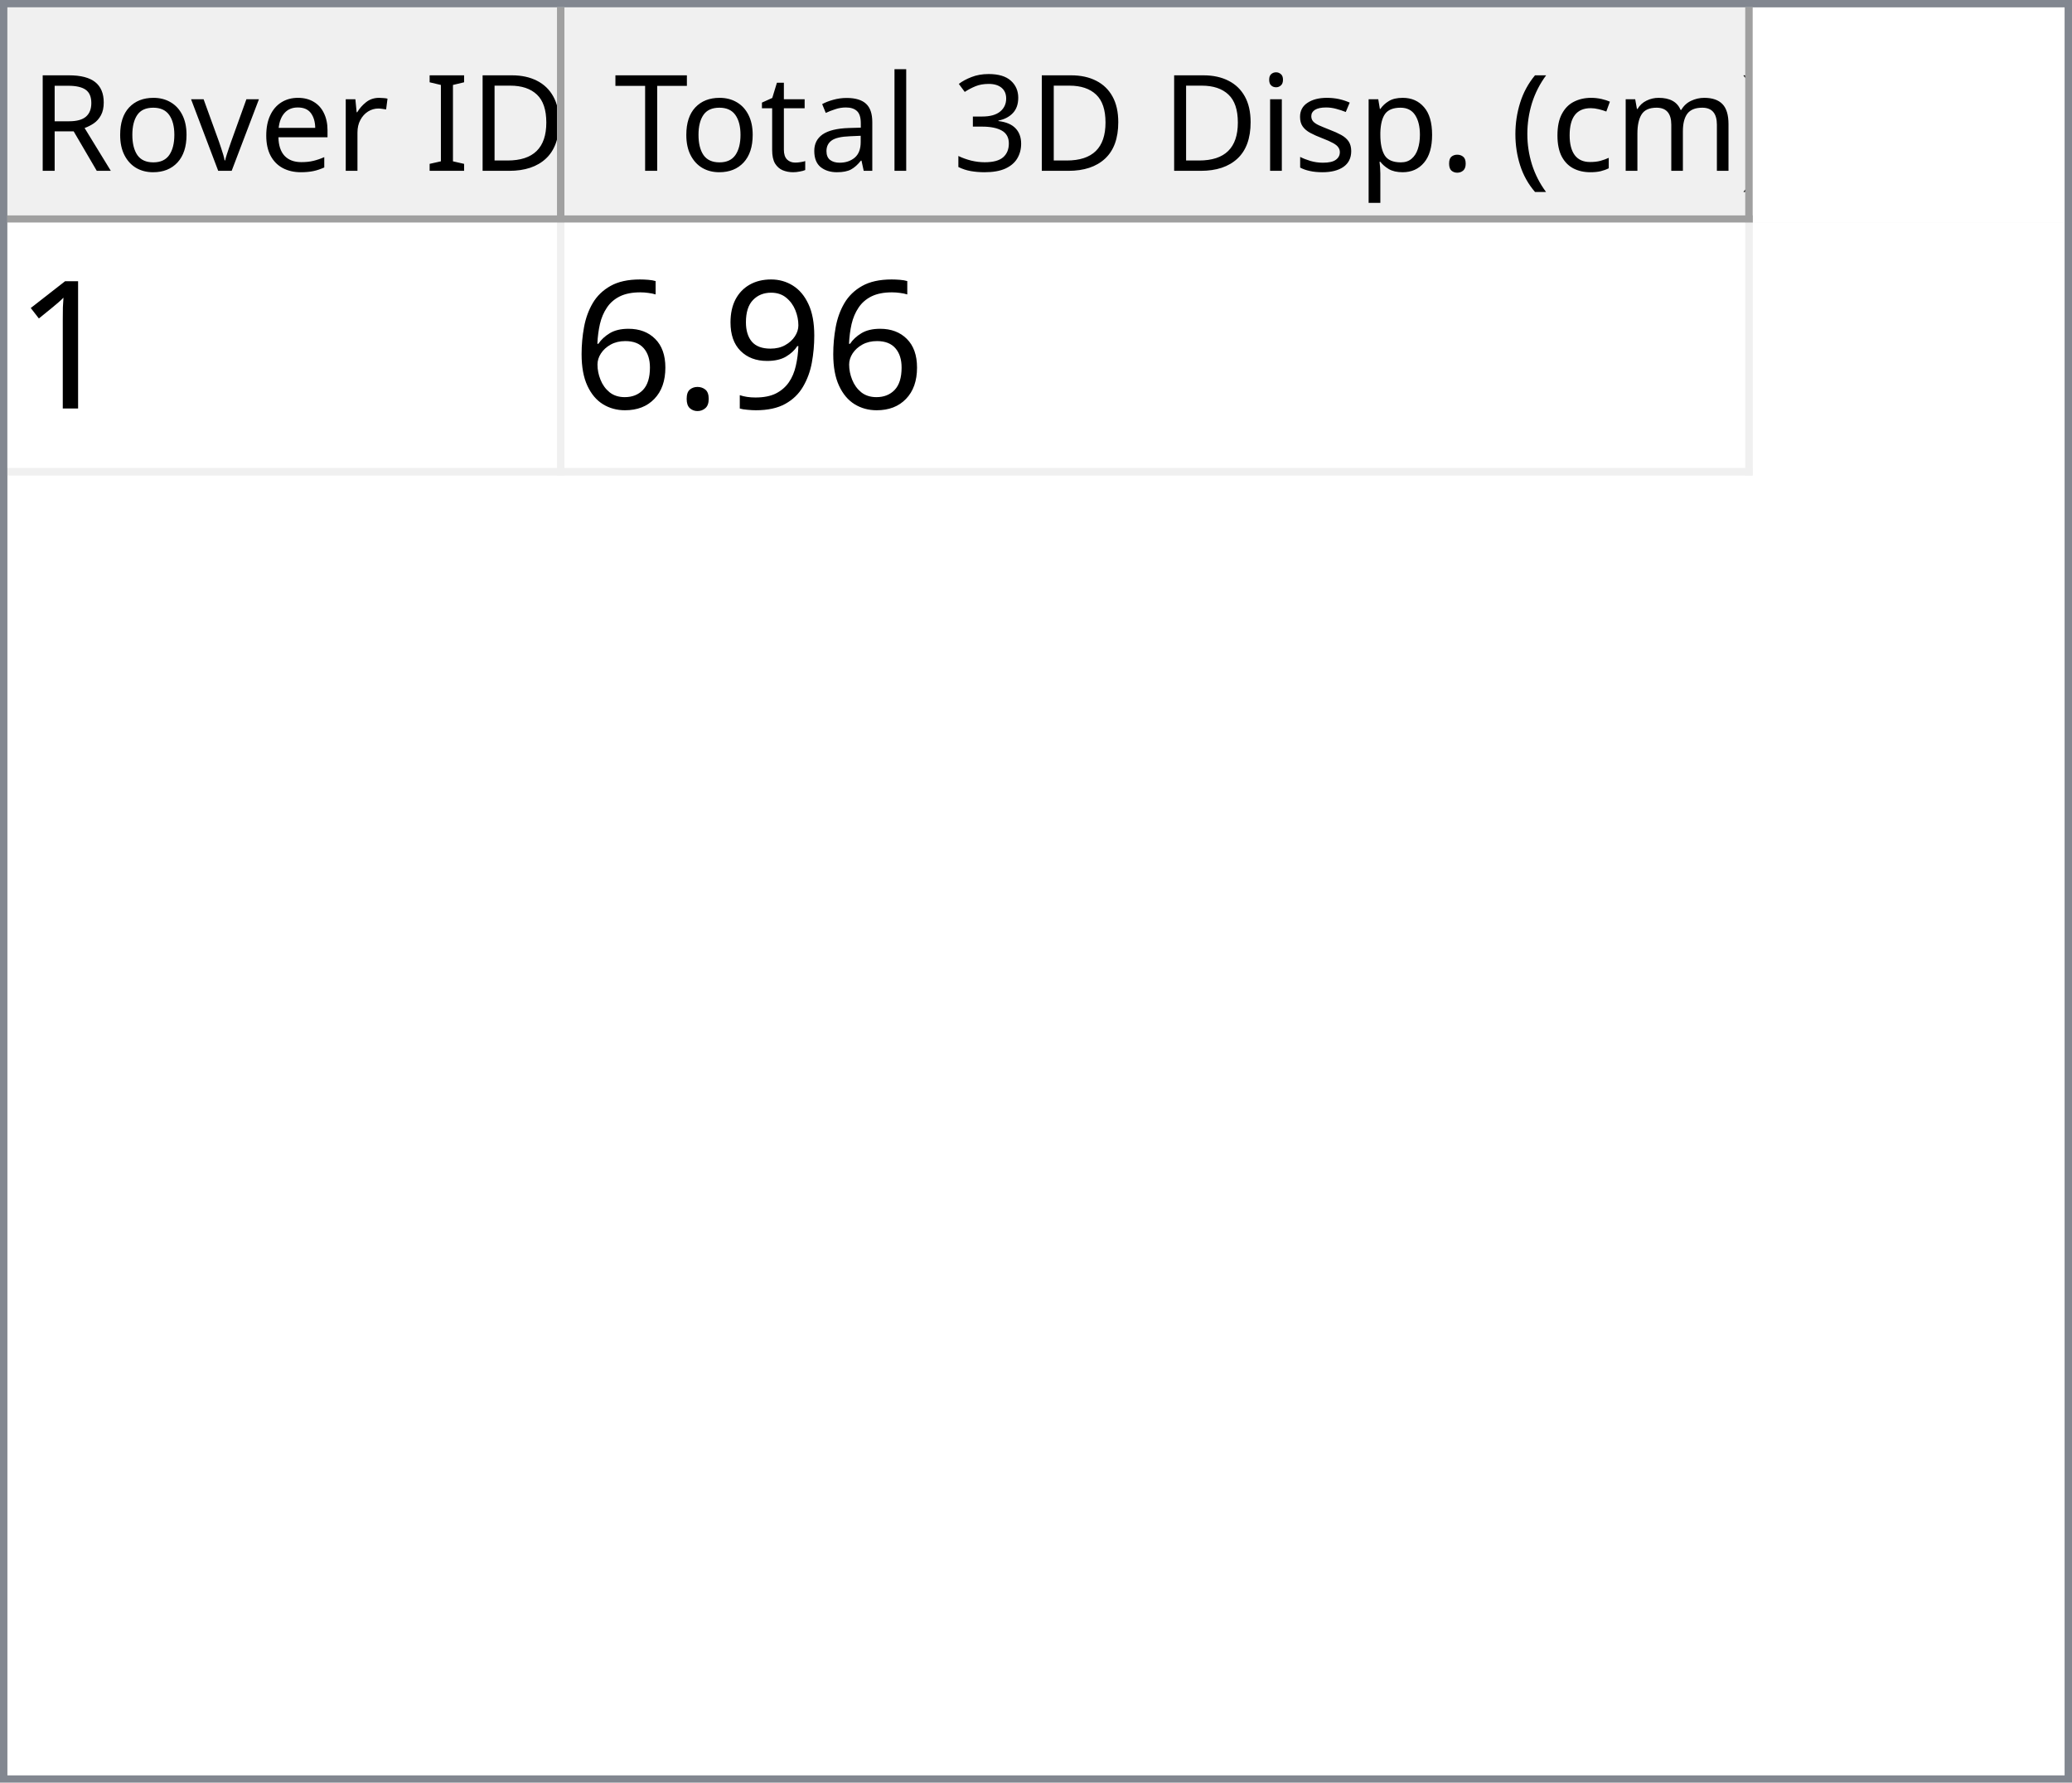
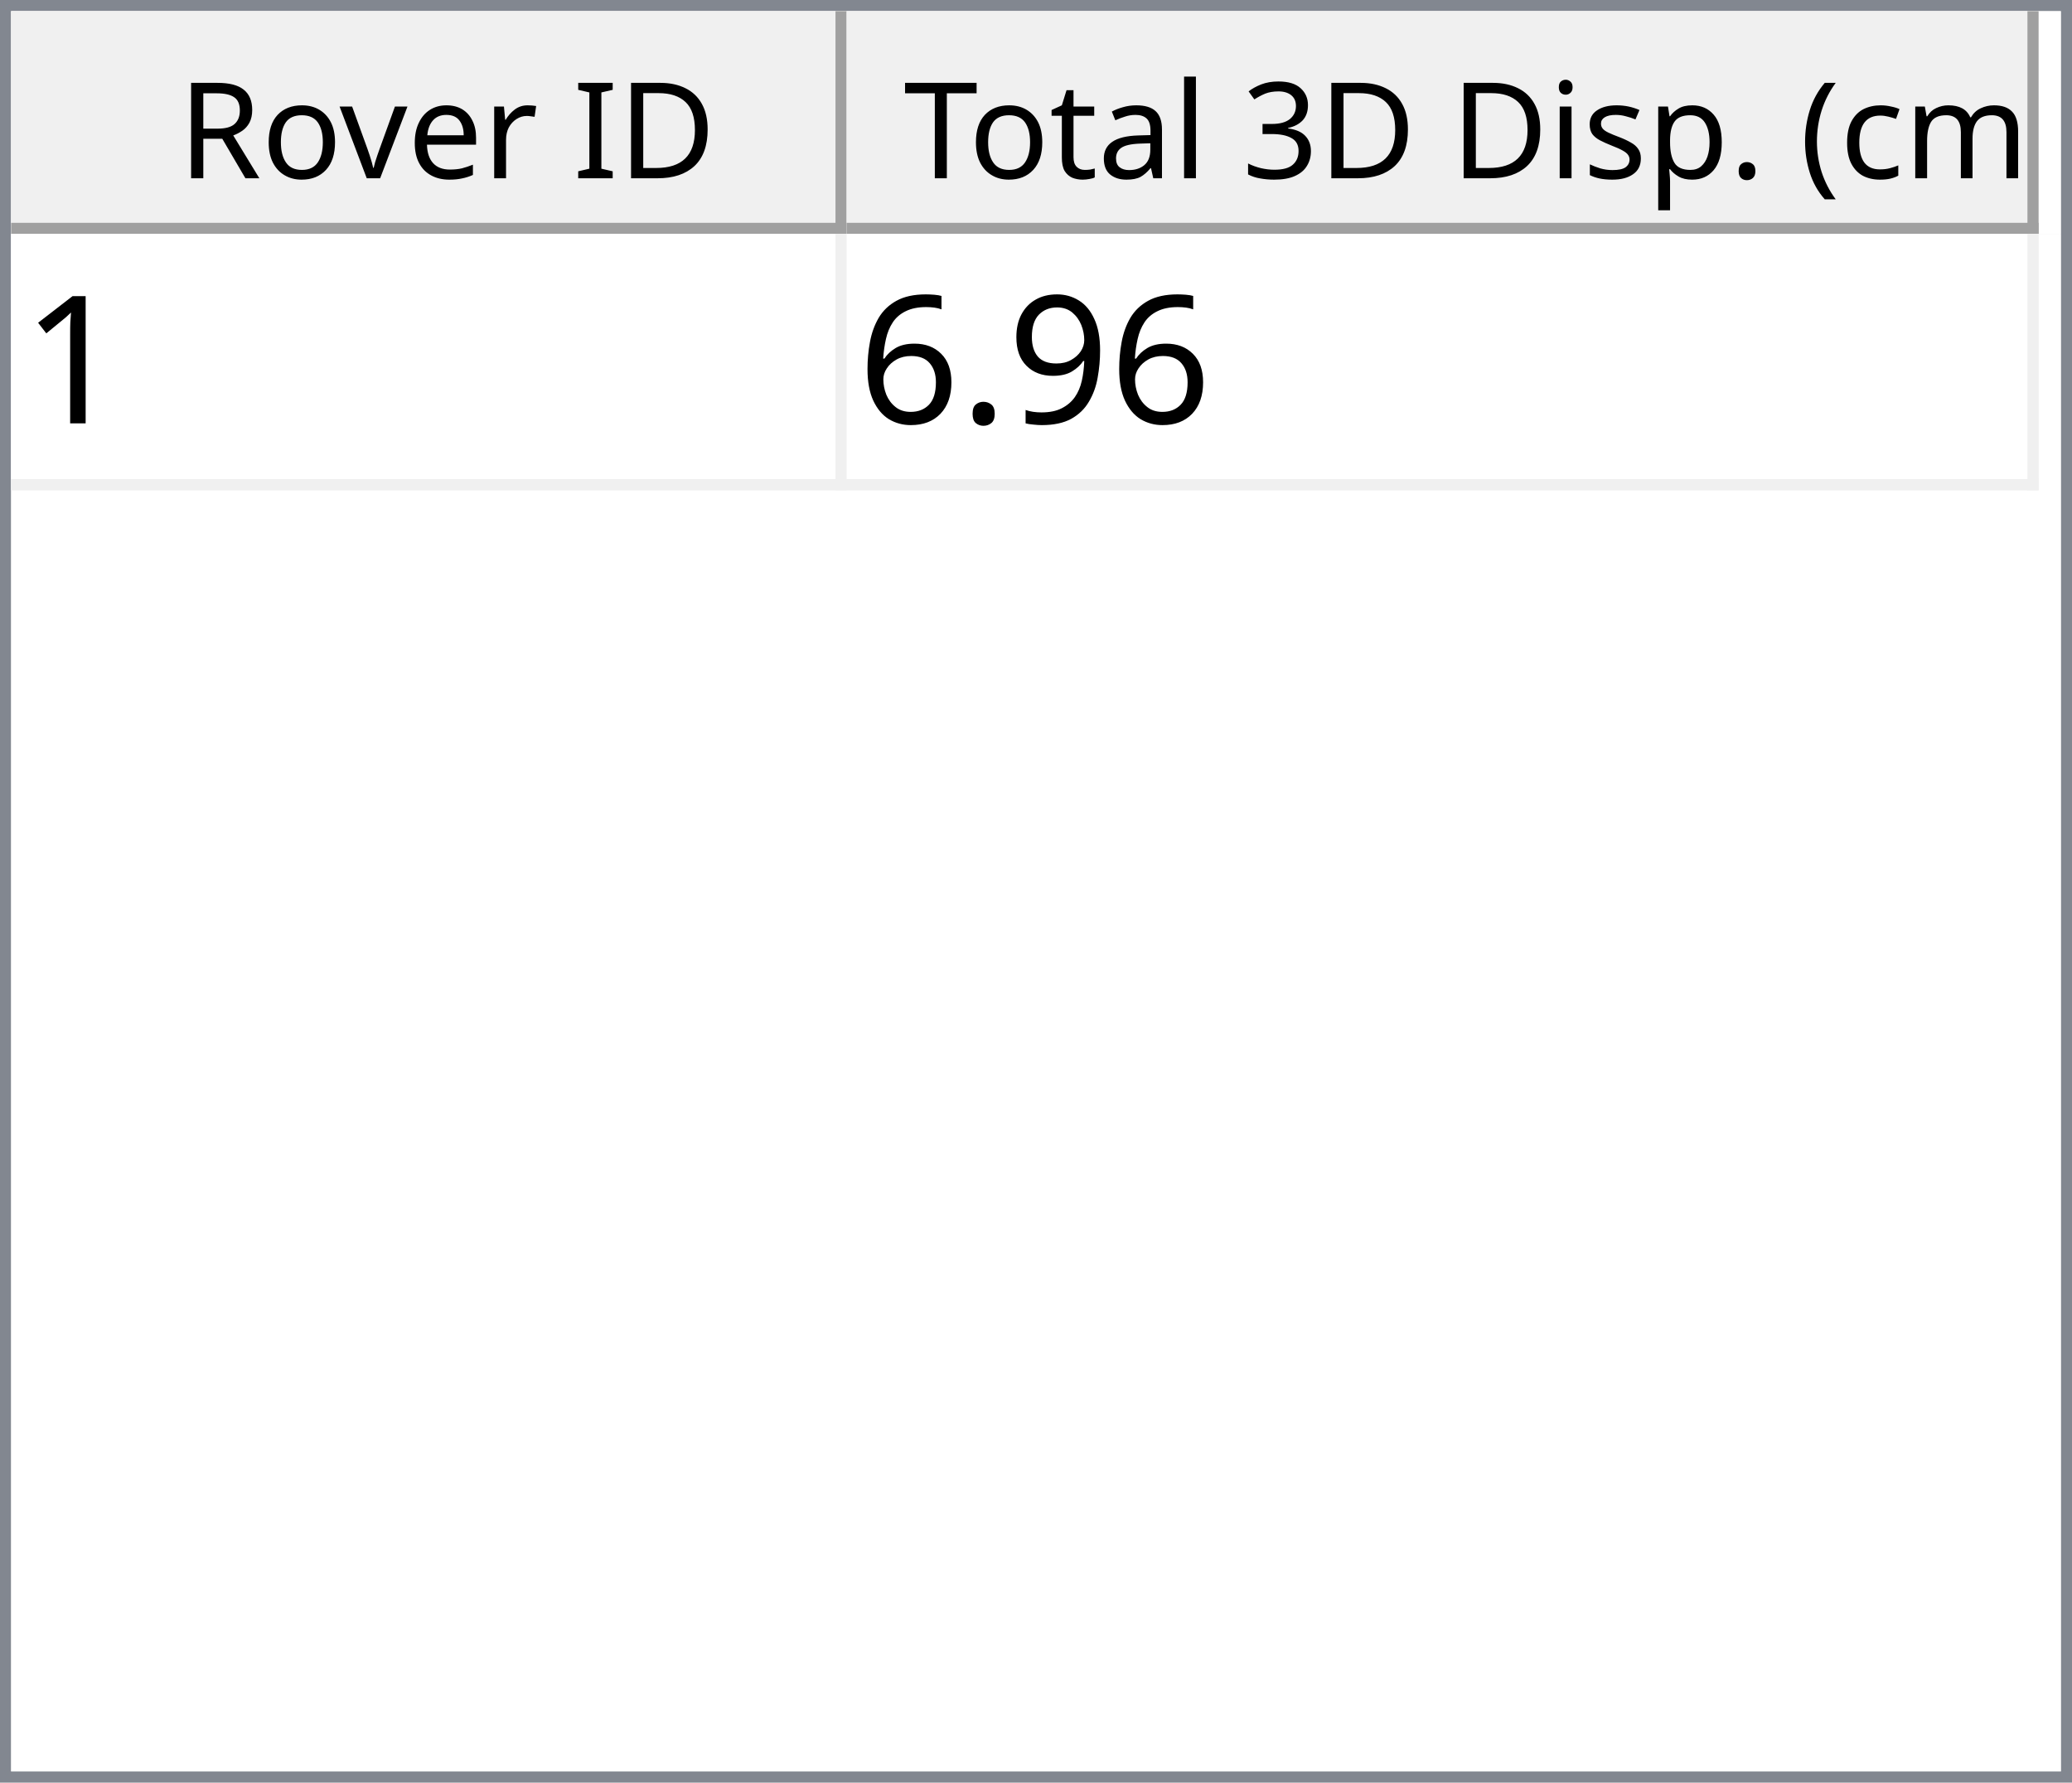
- <svg xmlns="http://www.w3.org/2000/svg" style="fill-opacity:1; color-rendering:auto; color-interpolation:auto; text-rendering:auto; stroke:black; stroke-linecap:square; stroke-miterlimit:10; shape-rendering:auto; stroke-opacity:1; fill:black; stroke-dasharray:none; font-weight:normal; stroke-width:1; font-family:'Dialog'; font-style:normal; stroke-linejoin:miter; font-size:12px; stroke-dashoffset:0; image-rendering:auto;" width="279" height="240">
+ <svg xmlns="http://www.w3.org/2000/svg" style="fill-opacity:1; color-rendering:auto; color-interpolation:auto; text-rendering:auto; stroke:black; stroke-linecap:square; stroke-miterlimit:10; shape-rendering:auto; stroke-opacity:1; fill:black; stroke-dasharray:none; font-weight:normal; stroke-width:1; font-family:'Dialog'; font-style:normal; stroke-linejoin:miter; font-size:12px; stroke-dashoffset:0; image-rendering:auto;" width="186" height="160">
  <defs id="genericDefs" />
  <g>
    <defs id="defs1">
      <clipPath clipPathUnits="userSpaceOnUse" id="clipPath1">
-         <path d="M0 0 L279 0 L279 240 L0 240 L0 0 Z" />
+         <path d="M0 0 L186 0 L186 160 L0 160 L0 0 Z" />
      </clipPath>
      <clipPath clipPathUnits="userSpaceOnUse" id="clipPath2">
-         <path d="M0 0 L0 240 L279 240 L279 0 Z" />
+         <path d="M0 0 L0 160 L186 160 L186 0 Z" />
      </clipPath>
      <clipPath clipPathUnits="userSpaceOnUse" id="clipPath3">
-         <path d="M0 0 L0 29 L277 29 L277 0 Z" />
+         <path d="M0 0 L0 20 L184 20 L184 0 Z" />
      </clipPath>
      <clipPath clipPathUnits="userSpaceOnUse" id="clipPath4">
-         <path d="M0 0 L0 29 L75 29 L75 0 Z" />
+         <path d="M0 0 L0 20 L75 20 L75 0 Z" />
      </clipPath>
      <clipPath clipPathUnits="userSpaceOnUse" id="clipPath5">
-         <path d="M1 1 L1 28 L74 28 L74 1 Z" />
+         <path d="M1 1 L1 19 L74 19 L74 1 Z" />
      </clipPath>
      <clipPath clipPathUnits="userSpaceOnUse" id="clipPath6">
-         <path d="M0 0 L0 27 L73 27 L73 0 Z" />
+         <path d="M0 0 L0 18 L73 18 L73 0 Z" />
      </clipPath>
      <clipPath clipPathUnits="userSpaceOnUse" id="clipPath7">
-         <path d="M-0.5 -0.5 L-0.5 28.5 L74.5 28.5 L74.5 -0.5 Z" />
+         <path d="M-0.5 -0.5 L-0.5 19.5 L74.5 19.5 L74.5 -0.5 Z" />
      </clipPath>
      <clipPath clipPathUnits="userSpaceOnUse" id="clipPath8">
-         <path d="M0 0 L0 29 L160 29 L160 0 Z" />
+         <path d="M0 0 L0 20 L107 20 L107 0 Z" />
      </clipPath>
      <clipPath clipPathUnits="userSpaceOnUse" id="clipPath9">
-         <path d="M1 1 L1 28 L159 28 L159 1 Z" />
+         <path d="M1 1 L1 19 L106 19 L106 1 Z" />
      </clipPath>
      <clipPath clipPathUnits="userSpaceOnUse" id="clipPath10">
-         <path d="M0 0 L0 27 L158 27 L158 0 Z" />
+         <path d="M0 0 L0 18 L105 18 L105 0 Z" />
      </clipPath>
      <clipPath clipPathUnits="userSpaceOnUse" id="clipPath11">
-         <path d="M-0.5 -0.5 L-0.5 28.5 L159.5 28.5 L159.5 -0.5 Z" />
+         <path d="M-0.5 -0.5 L-0.5 19.5 L106.5 19.5 L106.5 -0.5 Z" />
      </clipPath>
      <clipPath clipPathUnits="userSpaceOnUse" id="clipPath12">
-         <path d="M0 0 L0 209 L277 209 L277 0 Z" />
+         <path d="M0 0 L0 138 L184 138 L184 0 Z" />
      </clipPath>
      <clipPath clipPathUnits="userSpaceOnUse" id="clipPath13">
-         <path d="M0 0 L0 34 L235 34 L235 0 Z" />
+         <path d="M0 0 L0 23 L182 23 L182 0 Z" />
      </clipPath>
      <clipPath clipPathUnits="userSpaceOnUse" id="clipPath14">
-         <path d="M-0.5 -0.5 L-0.5 33.5 L234.5 33.5 L234.5 -0.5 Z" />
+         <path d="M-0.5 -0.5 L-0.5 22.5 L181.5 22.5 L181.5 -0.5 Z" />
      </clipPath>
      <clipPath clipPathUnits="userSpaceOnUse" id="clipPath15">
-         <path d="M0 0 L0 33 L74 33 L74 0 Z" />
+         <path d="M0 0 L0 22 L74 22 L74 0 Z" />
      </clipPath>
      <clipPath clipPathUnits="userSpaceOnUse" id="clipPath16">
-         <path d="M0 0 L0 33 L159 33 L159 0 Z" />
+         <path d="M0 0 L0 22 L106 22 L106 0 Z" />
      </clipPath>
      <font horiz-adv-x="64.551" id="font1">
        <font-face ascent="107.91" descent="25.098" units-per-em="100" style="font-style:normal; font-family:Segoe UI; font-weight:normal;" />
        <missing-glyph horiz-adv-x="64.551" d="M8.109 0 L8.109 68.266 L56.453 68.266 L56.453 0 L8.109 0 ZM15.328 7.234 L49.219 7.234 L49.219 61.031 L15.328 61.031 L15.328 7.234 Z" />
        <glyph unicode="D" horiz-adv-x="70.117" d="M9.188 0 L9.188 70.016 L28.516 70.016 Q65.531 70.016 65.531 35.891 Q65.531 19.672 55.25 9.836 Q44.969 0 27.734 0 L9.188 0 ZM17.391 62.594 L17.391 7.422 L27.828 7.422 Q41.609 7.422 49.273 14.797 Q56.938 22.172 56.938 35.688 Q56.938 62.594 28.328 62.594 L17.391 62.594 Z" />
        <glyph unicode="I" horiz-adv-x="26.611" d="M17.391 0 L9.188 0 L9.188 70.016 L17.391 70.016 L17.391 0 Z" />
        <glyph unicode=" " horiz-adv-x="27.393" d="" />
        <glyph unicode="r" horiz-adv-x="34.766" d="M34.188 41.891 Q32.078 43.5 28.125 43.5 Q23 43.5 19.555 38.672 Q16.109 33.844 16.109 25.484 L16.109 0 L8.109 0 L8.109 50 L16.109 50 L16.109 39.703 L16.312 39.703 Q18.016 44.969 21.531 47.922 Q25.047 50.875 29.391 50.875 Q32.516 50.875 34.188 50.203 L34.188 41.891 Z" />
        <glyph unicode="e" horiz-adv-x="52.295" d="M48.297 23 L12.984 23 Q13.188 14.656 17.484 10.109 Q21.781 5.562 29.297 5.562 Q37.75 5.562 44.828 11.141 L44.828 3.609 Q38.234 -1.172 27.391 -1.172 Q16.797 -1.172 10.742 5.641 Q4.688 12.453 4.688 24.812 Q4.688 36.469 11.305 43.82 Q17.922 51.172 27.734 51.172 Q37.547 51.172 42.922 44.828 Q48.297 38.484 48.297 27.203 L48.297 23 ZM40.094 29.781 Q40.047 36.719 36.75 40.578 Q33.453 44.438 27.594 44.438 Q21.922 44.438 17.969 40.383 Q14.016 36.328 13.094 29.781 L40.094 29.781 Z" />
        <glyph unicode="v" horiz-adv-x="47.9" d="M47.406 50 L27.484 0 L19.625 0 L0.688 50 L9.469 50 L22.172 13.672 Q23.578 9.672 23.922 6.688 L24.125 6.688 Q24.609 10.453 25.688 13.484 L38.969 50 L47.406 50 Z" />
        <glyph unicode="o" horiz-adv-x="58.594" d="M29 -1.172 Q17.922 -1.172 11.305 5.836 Q4.688 12.844 4.688 24.422 Q4.688 37.016 11.57 44.094 Q18.453 51.172 30.172 51.172 Q41.359 51.172 47.633 44.289 Q53.906 37.406 53.906 25.203 Q53.906 13.234 47.141 6.031 Q40.375 -1.172 29 -1.172 ZM29.594 44.438 Q21.875 44.438 17.383 39.188 Q12.891 33.938 12.891 24.703 Q12.891 15.828 17.43 10.695 Q21.969 5.562 29.594 5.562 Q37.359 5.562 41.531 10.594 Q45.703 15.625 45.703 24.906 Q45.703 34.281 41.531 39.359 Q37.359 44.438 29.594 44.438 Z" />
        <glyph unicode="R" horiz-adv-x="59.814" d="M59.375 0 L49.609 0 L37.891 19.625 Q36.281 22.359 34.766 24.289 Q33.25 26.219 31.664 27.438 Q30.078 28.656 28.25 29.219 Q26.422 29.781 24.125 29.781 L17.391 29.781 L17.391 0 L9.188 0 L9.188 70.016 L30.078 70.016 Q34.672 70.016 38.555 68.867 Q42.438 67.719 45.289 65.375 Q48.141 63.031 49.758 59.547 Q51.375 56.062 51.375 51.375 Q51.375 47.703 50.273 44.656 Q49.172 41.609 47.148 39.211 Q45.125 36.812 42.266 35.133 Q39.406 33.453 35.844 32.516 L35.844 32.328 Q37.594 31.547 38.891 30.547 Q40.188 29.547 41.359 28.18 Q42.531 26.812 43.68 25.078 Q44.828 23.344 46.234 21.047 L59.375 0 ZM17.391 62.594 L17.391 37.203 L28.516 37.203 Q31.594 37.203 34.203 38.133 Q36.812 39.062 38.719 40.797 Q40.625 42.531 41.703 45.047 Q42.781 47.562 42.781 50.688 Q42.781 56.297 39.141 59.445 Q35.5 62.594 28.609 62.594 L17.391 62.594 Z" />
        <glyph unicode=")" horiz-adv-x="30.176" d="M8.297 -15.922 L1.172 -15.922 Q16.406 2.344 16.406 26.812 Q16.406 51.469 1.078 70.016 L8.297 70.016 Q23.531 52.156 23.531 26.703 Q23.531 1.375 8.297 -15.922 Z" />
        <glyph unicode="m" horiz-adv-x="86.133" d="M79.109 0 L71.094 0 L71.094 28.719 Q71.094 37.016 68.531 40.727 Q65.969 44.438 59.906 44.438 Q54.781 44.438 51.195 39.75 Q47.609 35.062 47.609 28.516 L47.609 0 L39.594 0 L39.594 29.688 Q39.594 44.438 28.219 44.438 Q22.953 44.438 19.531 40.016 Q16.109 35.594 16.109 28.516 L16.109 0 L8.109 0 L8.109 50 L16.109 50 L16.109 42.094 L16.312 42.094 Q21.625 51.172 31.844 51.172 Q36.969 51.172 40.773 48.312 Q44.578 45.453 46 40.828 Q51.562 51.172 62.594 51.172 Q79.109 51.172 79.109 30.812 L79.109 0 Z" />
        <glyph unicode="c" horiz-adv-x="46.191" d="M42.188 2.297 Q36.422 -1.172 28.516 -1.172 Q17.828 -1.172 11.258 5.789 Q4.688 12.75 4.688 23.828 Q4.688 36.188 11.766 43.68 Q18.844 51.172 30.672 51.172 Q37.25 51.172 42.281 48.734 L42.281 40.531 Q36.719 44.438 30.375 44.438 Q22.703 44.438 17.797 38.945 Q12.891 33.453 12.891 24.516 Q12.891 15.719 17.508 10.641 Q22.125 5.562 29.891 5.562 Q36.422 5.562 42.188 9.906 L42.188 2.297 Z" />
        <glyph unicode="(" horiz-adv-x="30.176" d="M29.109 -15.922 L21.969 -15.922 Q6.844 1.375 6.844 26.703 Q6.844 52.156 21.969 70.016 L29.203 70.016 Q13.875 51.469 13.875 26.812 Q13.875 2.344 29.109 -15.922 Z" />
        <glyph unicode="." horiz-adv-x="21.68" d="M10.891 -1.078 Q8.641 -1.078 7.055 0.539 Q5.469 2.156 5.469 4.391 Q5.469 6.641 7.055 8.273 Q8.641 9.906 10.891 9.906 Q13.188 9.906 14.797 8.273 Q16.406 6.641 16.406 4.391 Q16.406 2.156 14.797 0.539 Q13.188 -1.078 10.891 -1.078 Z" />
        <glyph unicode="p" horiz-adv-x="58.789" d="M16.312 7.234 L16.109 7.234 L16.109 -23 L8.109 -23 L8.109 50 L16.109 50 L16.109 41.219 L16.312 41.219 Q22.219 51.172 33.594 51.172 Q43.266 51.172 48.688 44.461 Q54.109 37.75 54.109 26.469 Q54.109 13.922 48 6.375 Q41.891 -1.172 31.297 -1.172 Q21.578 -1.172 16.312 7.234 ZM16.109 27.391 L16.109 20.406 Q16.109 14.203 20.141 9.883 Q24.172 5.562 30.375 5.562 Q37.641 5.562 41.773 11.133 Q45.906 16.703 45.906 26.609 Q45.906 34.969 42.047 39.703 Q38.188 44.438 31.594 44.438 Q24.609 44.438 20.359 39.578 Q16.109 34.719 16.109 27.391 Z" />
        <glyph unicode="s" horiz-adv-x="42.432" d="M5.078 1.812 L5.078 10.406 Q11.625 5.562 19.484 5.562 Q30.031 5.562 30.031 12.594 Q30.031 14.594 29.125 15.992 Q28.219 17.391 26.68 18.461 Q25.141 19.531 23.07 20.383 Q21 21.234 18.609 22.172 Q15.281 23.484 12.766 24.828 Q10.25 26.172 8.57 27.859 Q6.891 29.547 6.031 31.695 Q5.172 33.844 5.172 36.719 Q5.172 40.234 6.789 42.945 Q8.406 45.656 11.086 47.484 Q13.766 49.312 17.211 50.242 Q20.656 51.172 24.312 51.172 Q30.812 51.172 35.938 48.922 L35.938 40.828 Q30.422 44.438 23.25 44.438 Q21 44.438 19.195 43.922 Q17.391 43.406 16.094 42.477 Q14.797 41.547 14.086 40.258 Q13.375 38.969 13.375 37.406 Q13.375 35.453 14.086 34.133 Q14.797 32.812 16.164 31.789 Q17.531 30.766 19.484 29.938 Q21.438 29.109 23.922 28.125 Q27.25 26.859 29.883 25.516 Q32.516 24.172 34.375 22.484 Q36.234 20.797 37.234 18.602 Q38.234 16.406 38.234 13.375 Q38.234 9.672 36.602 6.938 Q34.969 4.203 32.234 2.398 Q29.5 0.594 25.93 -0.289 Q22.359 -1.172 18.453 -1.172 Q10.75 -1.172 5.078 1.812 Z" />
        <glyph unicode="i" horiz-adv-x="24.219" d="M12.203 62.703 Q10.062 62.703 8.547 64.164 Q7.031 65.625 7.031 67.875 Q7.031 70.125 8.547 71.609 Q10.062 73.094 12.203 73.094 Q14.406 73.094 15.945 71.609 Q17.484 70.125 17.484 67.875 Q17.484 65.719 15.945 64.211 Q14.406 62.703 12.203 62.703 ZM16.109 0 L8.109 0 L8.109 50 L16.109 50 L16.109 0 Z" />
        <glyph unicode="3" horiz-adv-x="53.906" d="M46.531 19.828 Q46.531 15.094 44.75 11.211 Q42.969 7.328 39.719 4.57 Q36.469 1.812 31.93 0.297 Q27.391 -1.219 21.922 -1.219 Q11.922 -1.219 6 2.594 L6 11.188 Q13.094 5.609 22.219 5.609 Q25.875 5.609 28.828 6.539 Q31.781 7.469 33.906 9.227 Q36.031 10.984 37.18 13.477 Q38.328 15.969 38.328 19.094 Q38.328 32.812 18.797 32.812 L12.984 32.812 L12.984 39.594 L18.5 39.594 Q35.797 39.594 35.797 52.484 Q35.797 64.406 22.609 64.406 Q15.188 64.406 8.688 59.422 L8.688 67.188 Q15.375 71.188 24.609 71.188 Q29 71.188 32.57 69.969 Q36.141 68.75 38.68 66.555 Q41.219 64.359 42.609 61.281 Q44 58.203 44 54.5 Q44 40.672 30.031 36.719 L30.031 36.531 Q33.594 36.141 36.625 34.797 Q39.656 33.453 41.852 31.305 Q44.047 29.156 45.289 26.25 Q46.531 23.344 46.531 19.828 Z" />
        <glyph unicode="l" horiz-adv-x="24.219" d="M16.109 0 L8.109 0 L8.109 74.031 L16.109 74.031 L16.109 0 Z" />
        <glyph unicode="a" horiz-adv-x="50.879" d="M43.891 0 L35.891 0 L35.891 7.812 L35.688 7.812 Q30.469 -1.172 20.312 -1.172 Q12.844 -1.172 8.617 2.781 Q4.391 6.734 4.391 13.281 Q4.391 27.297 20.906 29.594 L35.891 31.688 Q35.891 44.438 25.594 44.438 Q16.547 44.438 9.281 38.281 L9.281 46.484 Q16.656 51.172 26.266 51.172 Q43.891 51.172 43.891 32.516 L43.891 0 ZM35.891 25.297 L23.828 23.641 Q18.266 22.859 15.43 20.875 Q12.594 18.891 12.594 13.875 Q12.594 10.203 15.211 7.883 Q17.828 5.562 22.172 5.562 Q28.125 5.562 32.008 9.742 Q35.891 13.922 35.891 20.312 L35.891 25.297 Z" />
        <glyph unicode="t" horiz-adv-x="33.887" d="M31.297 0.484 Q28.469 -1.078 23.828 -1.078 Q10.688 -1.078 10.688 13.578 L10.688 43.172 L2.094 43.172 L2.094 50 L10.688 50 L10.688 62.203 L18.703 64.797 L18.703 50 L31.297 50 L31.297 43.172 L18.703 43.172 L18.703 14.984 Q18.703 9.969 20.414 7.82 Q22.125 5.672 26.078 5.672 Q29.109 5.672 31.297 7.328 L31.297 0.484 Z" />
        <glyph unicode="T" horiz-adv-x="52.393" d="M50.594 62.594 L30.375 62.594 L30.375 0 L22.172 0 L22.172 62.594 L2 62.594 L2 70.016 L50.594 70.016 L50.594 62.594 Z" />
      </font>
      <font horiz-adv-x="75.0" id="font2">
        <font-face ascent="100.537" descent="21.973" units-per-em="100" style="font-style:normal; font-family:sans-serif; font-weight:normal;" />
        <missing-glyph horiz-adv-x="75.0" d="M12.5 0 L12.5 62.5 L62.5 62.5 L62.5 0 L12.5 0 ZM14.062 1.562 L60.938 1.562 L60.938 60.938 L14.062 60.938 L14.062 1.562 Z" />
        <glyph unicode="1" horiz-adv-x="55.615" d="M37.25 0 L28.469 0 L28.469 56 Q25.297 52.984 20.141 49.953 Q14.984 46.922 10.891 45.406 L10.891 53.906 Q18.266 57.375 23.781 62.305 Q29.297 67.234 31.594 71.875 L37.25 71.875 L37.25 0 Z" />
        <glyph unicode="9" horiz-adv-x="55.615" d="M5.469 16.547 L13.922 17.328 Q14.984 11.375 18.016 8.688 Q21.047 6 25.781 6 Q29.828 6 32.883 7.859 Q35.938 9.719 37.891 12.82 Q39.844 15.922 41.164 21.195 Q42.484 26.469 42.484 31.938 Q42.484 32.516 42.438 33.688 Q39.797 29.5 35.234 26.883 Q30.672 24.266 25.344 24.266 Q16.453 24.266 10.305 30.711 Q4.156 37.156 4.156 47.703 Q4.156 58.594 10.578 65.234 Q17 71.875 26.656 71.875 Q33.641 71.875 39.43 68.117 Q45.219 64.359 48.219 57.398 Q51.219 50.438 51.219 37.25 Q51.219 23.531 48.242 15.406 Q45.266 7.281 39.383 3.031 Q33.5 -1.219 25.594 -1.219 Q17.188 -1.219 11.867 3.445 Q6.547 8.109 5.469 16.547 ZM41.453 48.141 Q41.453 55.719 37.43 60.156 Q33.406 64.594 27.734 64.594 Q21.875 64.594 17.531 59.812 Q13.188 55.031 13.188 47.406 Q13.188 40.578 17.312 36.305 Q21.438 32.031 27.484 32.031 Q33.594 32.031 37.523 36.305 Q41.453 40.578 41.453 48.141 Z" />
        <glyph unicode="." horiz-adv-x="27.783" d="M9.078 0 L9.078 10.016 L19.094 10.016 L19.094 0 L9.078 0 Z" />
        <glyph unicode="6" horiz-adv-x="55.615" d="M49.75 54.047 L41.016 53.375 Q39.844 58.547 37.703 60.891 Q34.125 64.656 28.906 64.656 Q24.703 64.656 21.531 62.312 Q17.391 59.281 14.992 53.469 Q12.594 47.656 12.5 36.922 Q15.672 41.75 20.266 44.094 Q24.859 46.438 29.891 46.438 Q38.672 46.438 44.852 39.969 Q51.031 33.5 51.031 23.25 Q51.031 16.5 48.125 10.719 Q45.219 4.938 40.141 1.859 Q35.062 -1.219 28.609 -1.219 Q17.625 -1.219 10.695 6.859 Q3.766 14.938 3.766 33.5 Q3.766 54.25 11.422 63.672 Q18.109 71.875 29.438 71.875 Q37.891 71.875 43.289 67.141 Q48.688 62.406 49.75 54.047 ZM13.875 23.188 Q13.875 18.656 15.797 14.508 Q17.719 10.359 21.188 8.18 Q24.656 6 28.469 6 Q34.031 6 38.039 10.492 Q42.047 14.984 42.047 22.703 Q42.047 30.125 38.086 34.398 Q34.125 38.672 28.125 38.672 Q22.172 38.672 18.023 34.398 Q13.875 30.125 13.875 23.188 Z" />
      </font>
    </defs>
    <g style="fill:white; stroke:white;">
-       <rect x="0" y="0" width="279" style="clip-path:url(#clipPath1); stroke:none;" height="240" />
+       <rect x="0" y="0" width="186" style="clip-path:url(#clipPath1); stroke:none;" height="160" />
    </g>
    <g style="fill:white; text-rendering:optimizeSpeed; color-rendering:optimizeSpeed; image-rendering:optimizeSpeed; shape-rendering:crispEdges; stroke:white; color-interpolation:sRGB;">
-       <rect x="0" width="279" height="240" y="0" style="stroke:none;" />
-       <path style="stroke:none;" d="M0 240 L279 240 L279 0 L0 0 Z" />
+       <rect x="0" width="186" height="160" y="0" style="stroke:none;" />
+       <path style="stroke:none;" d="M0 160 L186 160 L186 0 L0 0 Z" />
    </g>
-     <g style="fill:rgb(240,240,240); font-size:18px; font-family:'Segoe UI'; stroke:rgb(240,240,240);">
-       <rect x="0" y="0" width="279" style="clip-path:url(#clipPath2); stroke:none;" height="240" />
+     <g style="fill:rgb(240,240,240); font-family:'Segoe UI'; stroke:rgb(240,240,240);">
+       <rect x="0" y="0" width="186" style="clip-path:url(#clipPath2); stroke:none;" height="160" />
    </g>
-     <g style="fill:rgb(130,135,144); font-size:18px; font-family:'Segoe UI'; stroke:rgb(130,135,144);">
-       <path d="M0 0 L279 0 L279 240 L0 240 L0 0 ZM1 1 L278 1 L278 239 L1 239 L1 1 Z" style="fill-rule:evenodd; clip-path:url(#clipPath2); stroke:none;" />
+     <g style="fill:rgb(130,135,144); font-family:'Segoe UI'; stroke:rgb(130,135,144);">
+       <path d="M0 0 L186 0 L186 160 L0 160 L0 0 ZM1 1 L185 1 L185 159 L1 159 L1 1 Z" style="fill-rule:evenodd; clip-path:url(#clipPath2); stroke:none;" />
    </g>
-     <g style="fill:white; font-size:18px; font-family:'Segoe UI'; stroke:white;" transform="translate(1,1)">
-       <rect x="0" y="0" width="277" style="clip-path:url(#clipPath3); stroke:none;" height="29" />
+     <g style="fill:white; font-family:'Segoe UI'; stroke:white;" transform="translate(1,1)">
+       <rect x="0" y="0" width="184" style="clip-path:url(#clipPath3); stroke:none;" height="20" />
    </g>
-     <g style="fill:rgb(240,240,240); font-size:18px; font-family:'Segoe UI'; stroke:rgb(240,240,240);" transform="translate(1,1)">
-       <rect x="0" y="0" width="75" style="clip-path:url(#clipPath4); stroke:none;" height="29" />
+     <g style="fill:rgb(240,240,240); font-family:'Segoe UI'; stroke:rgb(240,240,240);" transform="translate(1,1)">
+       <rect x="0" y="0" width="75" style="clip-path:url(#clipPath4); stroke:none;" height="20" />
    </g>
-     <g style="font-family:'Segoe UI'; font-size:18px;" transform="translate(2,2)">
-       <text x="2" xml:space="preserve" y="21" style="clip-path:url(#clipPath6); stroke:none;">Rover ID</text>
+     <g style="font-family:'Segoe UI';" transform="translate(2,2)">
+       <text x="14" xml:space="preserve" y="14" style="clip-path:url(#clipPath6); stroke:none;">Rover ID</text>
    </g>
-     <g transform="translate(1.5,1.5)" style="fill:rgb(160,160,160); font-size:18px; font-family:'Segoe UI'; stroke:rgb(160,160,160); stroke-linejoin:bevel;">
-       <line x1="74" x2="74" y1="0" style="fill:none; clip-path:url(#clipPath7);" y2="28" />
+     <g style="fill:rgb(160,160,160); font-family:'Segoe UI'; stroke:rgb(160,160,160); stroke-linejoin:bevel;" transform="translate(1.5,1.5)">
+       <line x1="74" x2="74" y1="0" style="fill:none; clip-path:url(#clipPath7);" y2="19" />
    </g>
-     <g transform="matrix(1,0,0,1,1,1) translate(0.5,0.5)" style="fill:rgb(160,160,160); font-size:18px; font-family:'Segoe UI'; stroke:rgb(160,160,160); stroke-linejoin:bevel;">
-       <line x1="0" x2="74" y1="28" style="fill:none; clip-path:url(#clipPath7);" y2="28" />
+     <g style="fill:rgb(160,160,160); font-family:'Segoe UI'; stroke:rgb(160,160,160); stroke-linejoin:bevel;" transform="matrix(1,0,0,1,1,1) translate(0.5,0.5)">
+       <line x1="0" x2="74" y1="19" style="fill:none; clip-path:url(#clipPath7);" y2="19" />
    </g>
-     <g style="fill:rgb(240,240,240); font-size:18px; font-family:'Segoe UI'; stroke:rgb(240,240,240);" transform="translate(76,1)">
-       <rect x="0" y="0" width="160" style="clip-path:url(#clipPath8); stroke:none;" height="29" />
+     <g style="fill:rgb(240,240,240); font-family:'Segoe UI'; stroke:rgb(240,240,240);" transform="translate(76,1)">
+       <rect x="0" y="0" width="107" style="clip-path:url(#clipPath8); stroke:none;" height="20" />
    </g>
-     <g style="font-family:'Segoe UI'; font-size:18px;" transform="translate(77,2)">
-       <text x="1" xml:space="preserve" y="21" style="clip-path:url(#clipPath10); stroke:none;"> Total 3D Disp. (cm)</text>
+     <g style="font-family:'Segoe UI';" transform="translate(77,2)">
+       <text x="1" xml:space="preserve" y="14" style="clip-path:url(#clipPath10); stroke:none;"> Total 3D Disp. (cm)</text>
    </g>
-     <g transform="translate(76.5,1.5)" style="fill:rgb(160,160,160); font-size:18px; font-family:'Segoe UI'; stroke:rgb(160,160,160); stroke-linejoin:bevel;">
-       <line x1="159" x2="159" y1="0" style="fill:none; clip-path:url(#clipPath11);" y2="28" />
+     <g style="fill:rgb(160,160,160); font-family:'Segoe UI'; stroke:rgb(160,160,160); stroke-linejoin:bevel;" transform="translate(76.5,1.5)">
+       <line x1="106" x2="106" y1="0" style="fill:none; clip-path:url(#clipPath11);" y2="19" />
    </g>
-     <g transform="matrix(1,0,0,1,76,1) translate(0.5,0.5)" style="fill:rgb(160,160,160); font-size:18px; font-family:'Segoe UI'; stroke:rgb(160,160,160); stroke-linejoin:bevel;">
-       <line x1="0" x2="159" y1="28" style="fill:none; clip-path:url(#clipPath11);" y2="28" />
+     <g style="fill:rgb(160,160,160); font-family:'Segoe UI'; stroke:rgb(160,160,160); stroke-linejoin:bevel;" transform="matrix(1,0,0,1,76,1) translate(0.5,0.5)">
+       <line x1="0" x2="106" y1="19" style="fill:none; clip-path:url(#clipPath11);" y2="19" />
    </g>
-     <g style="fill:white; font-size:18px; font-family:'Segoe UI'; stroke:white;" transform="translate(1,30)">
-       <rect x="0" y="0" width="277" style="clip-path:url(#clipPath12); stroke:none;" height="209" />
+     <g style="fill:white; font-family:'Segoe UI'; stroke:white;" transform="translate(1,21)">
+       <rect x="0" y="0" width="184" style="clip-path:url(#clipPath12); stroke:none;" height="138" />
    </g>
-     <g style="fill:rgb(240,240,240); font-size:24px; font-family:sans-serif; stroke:rgb(240,240,240);" transform="translate(1,30)">
-       <rect x="0" y="0" width="235" style="clip-path:url(#clipPath13); stroke:none;" height="34" />
-       <line transform="translate(0.5,0.5)" x1="0" x2="234" y1="33" style="clip-path:url(#clipPath14); fill:none; stroke-linejoin:bevel;" y2="33" />
+     <g style="fill:rgb(240,240,240); font-size:16px; font-family:sans-serif; stroke:rgb(240,240,240);" transform="translate(1,21)">
+       <rect x="0" y="0" width="182" style="clip-path:url(#clipPath13); stroke:none;" height="23" />
+       <line transform="translate(0.5,0.5)" x1="0" x2="181" y1="22" style="clip-path:url(#clipPath14); fill:none; stroke-linejoin:bevel;" y2="22" />
    </g>
-     <g transform="matrix(1,0,0,1,1,30) translate(0.5,0.5)" style="fill:rgb(240,240,240); font-size:24px; font-family:sans-serif; stroke:rgb(240,240,240); stroke-linejoin:bevel;">
-       <line x1="74" x2="74" y1="0" style="fill:none; clip-path:url(#clipPath14);" y2="33" />
+     <g transform="matrix(1,0,0,1,1,21) translate(0.5,0.5)" style="fill:rgb(240,240,240); font-size:16px; font-family:sans-serif; stroke:rgb(240,240,240); stroke-linejoin:bevel;">
+       <line x1="74" x2="74" y1="0" style="fill:none; clip-path:url(#clipPath14);" y2="22" />
    </g>
-     <g transform="matrix(1,0,0,1,1,30) translate(0.5,0.5)" style="fill:rgb(240,240,240); font-size:24px; font-family:sans-serif; stroke:rgb(240,240,240); stroke-linejoin:bevel;">
-       <line x1="234" x2="234" y1="0" style="fill:none; clip-path:url(#clipPath14);" y2="33" />
+     <g transform="matrix(1,0,0,1,1,21) translate(0.5,0.5)" style="fill:rgb(240,240,240); font-size:16px; font-family:sans-serif; stroke:rgb(240,240,240); stroke-linejoin:bevel;">
+       <line x1="181" x2="181" y1="0" style="fill:none; clip-path:url(#clipPath14);" y2="22" />
    </g>
-     <g style="fill:white; font-size:24px; font-family:sans-serif; stroke:white;" transform="matrix(1,0,0,1,1,30)">
-       <rect x="0" y="0" width="74" style="clip-path:url(#clipPath15); stroke:none;" height="33" />
-       <text x="1" y="25" style="fill:black; clip-path:url(#clipPath15); stroke:none;" xml:space="preserve">1</text>
+     <g style="fill:white; font-size:16px; font-family:sans-serif; stroke:white;" transform="matrix(1,0,0,1,1,21)">
+       <rect x="0" y="0" width="74" style="clip-path:url(#clipPath15); stroke:none;" height="22" />
+       <text x="1" y="17" style="fill:black; clip-path:url(#clipPath15); stroke:none;" xml:space="preserve">1</text>
    </g>
-     <g style="fill:white; font-size:24px; font-family:sans-serif; stroke:white;" transform="matrix(1,0,0,1,1,30) translate(75,0)">
-       <rect x="0" y="0" width="159" style="clip-path:url(#clipPath16); stroke:none;" height="33" />
-       <text x="1" y="25" style="fill:black; clip-path:url(#clipPath16); stroke:none;" xml:space="preserve">6.96</text>
+     <g style="fill:white; font-size:16px; font-family:sans-serif; stroke:white;" transform="matrix(1,0,0,1,1,21) translate(75,0)">
+       <rect x="0" y="0" width="106" style="clip-path:url(#clipPath16); stroke:none;" height="22" />
+       <text x="1" y="17" style="fill:black; clip-path:url(#clipPath16); stroke:none;" xml:space="preserve">6.96</text>
    </g>
  </g>
</svg>
